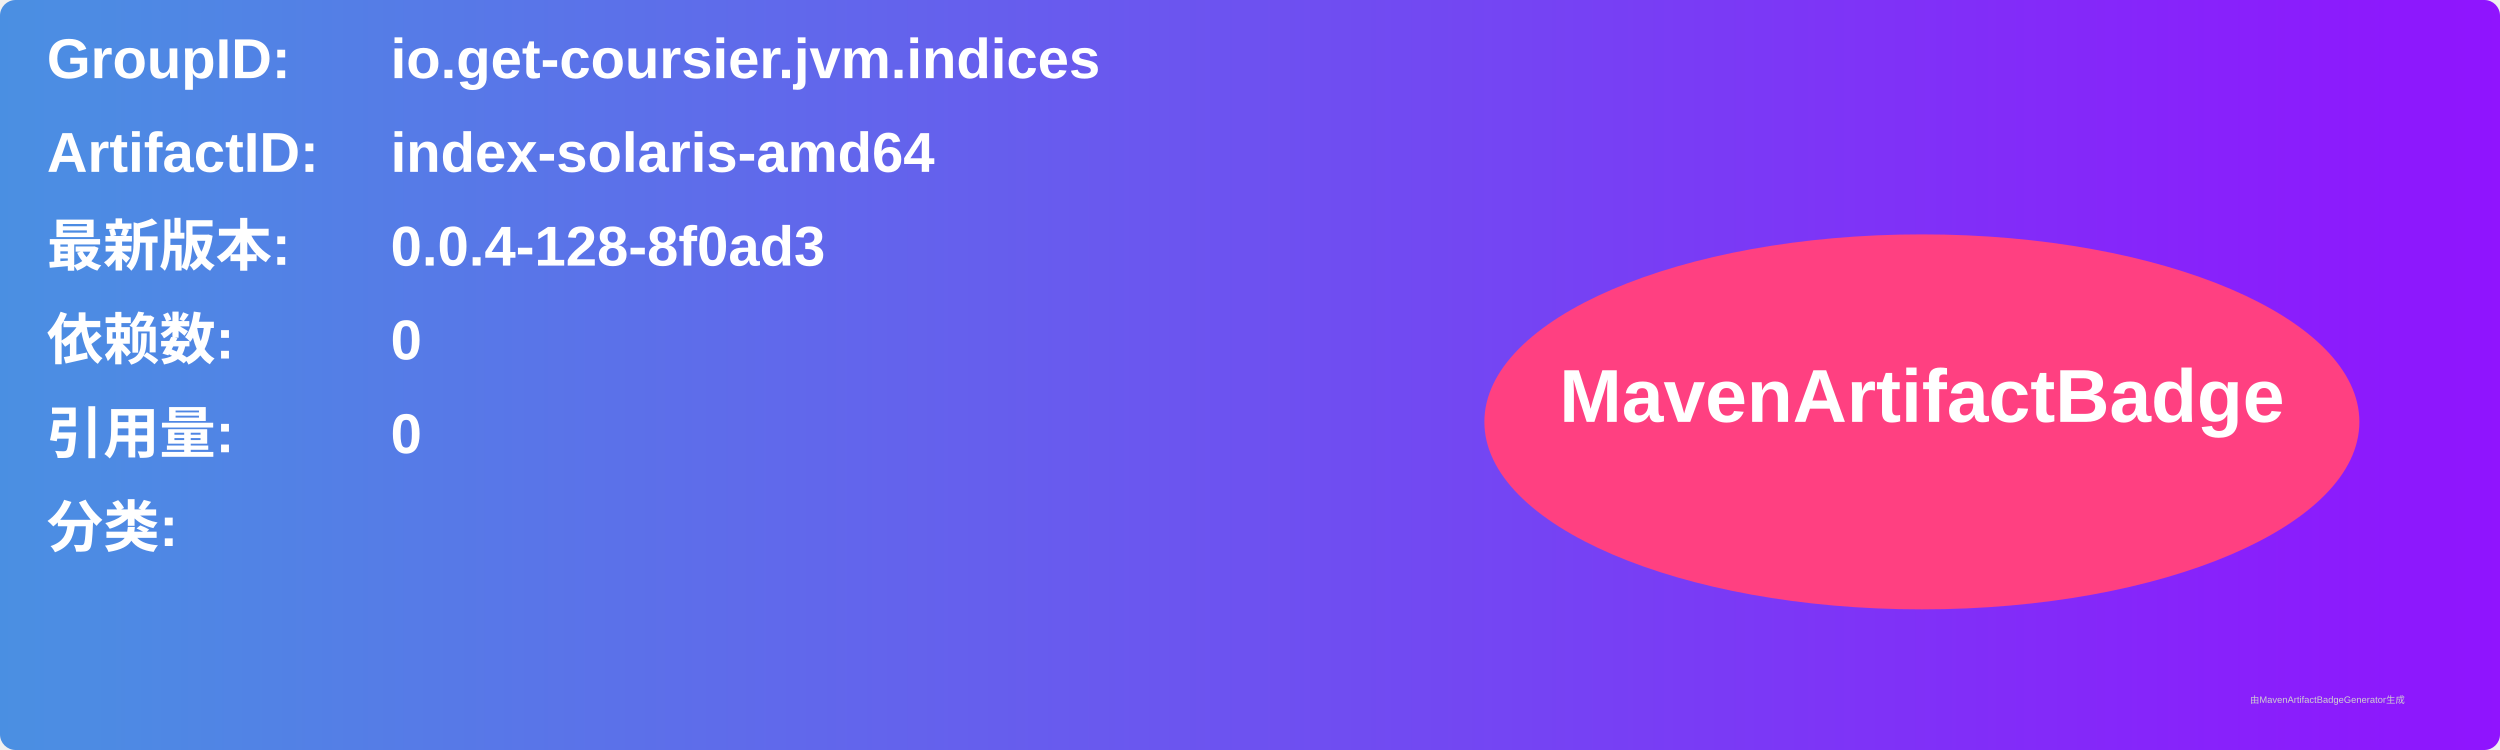
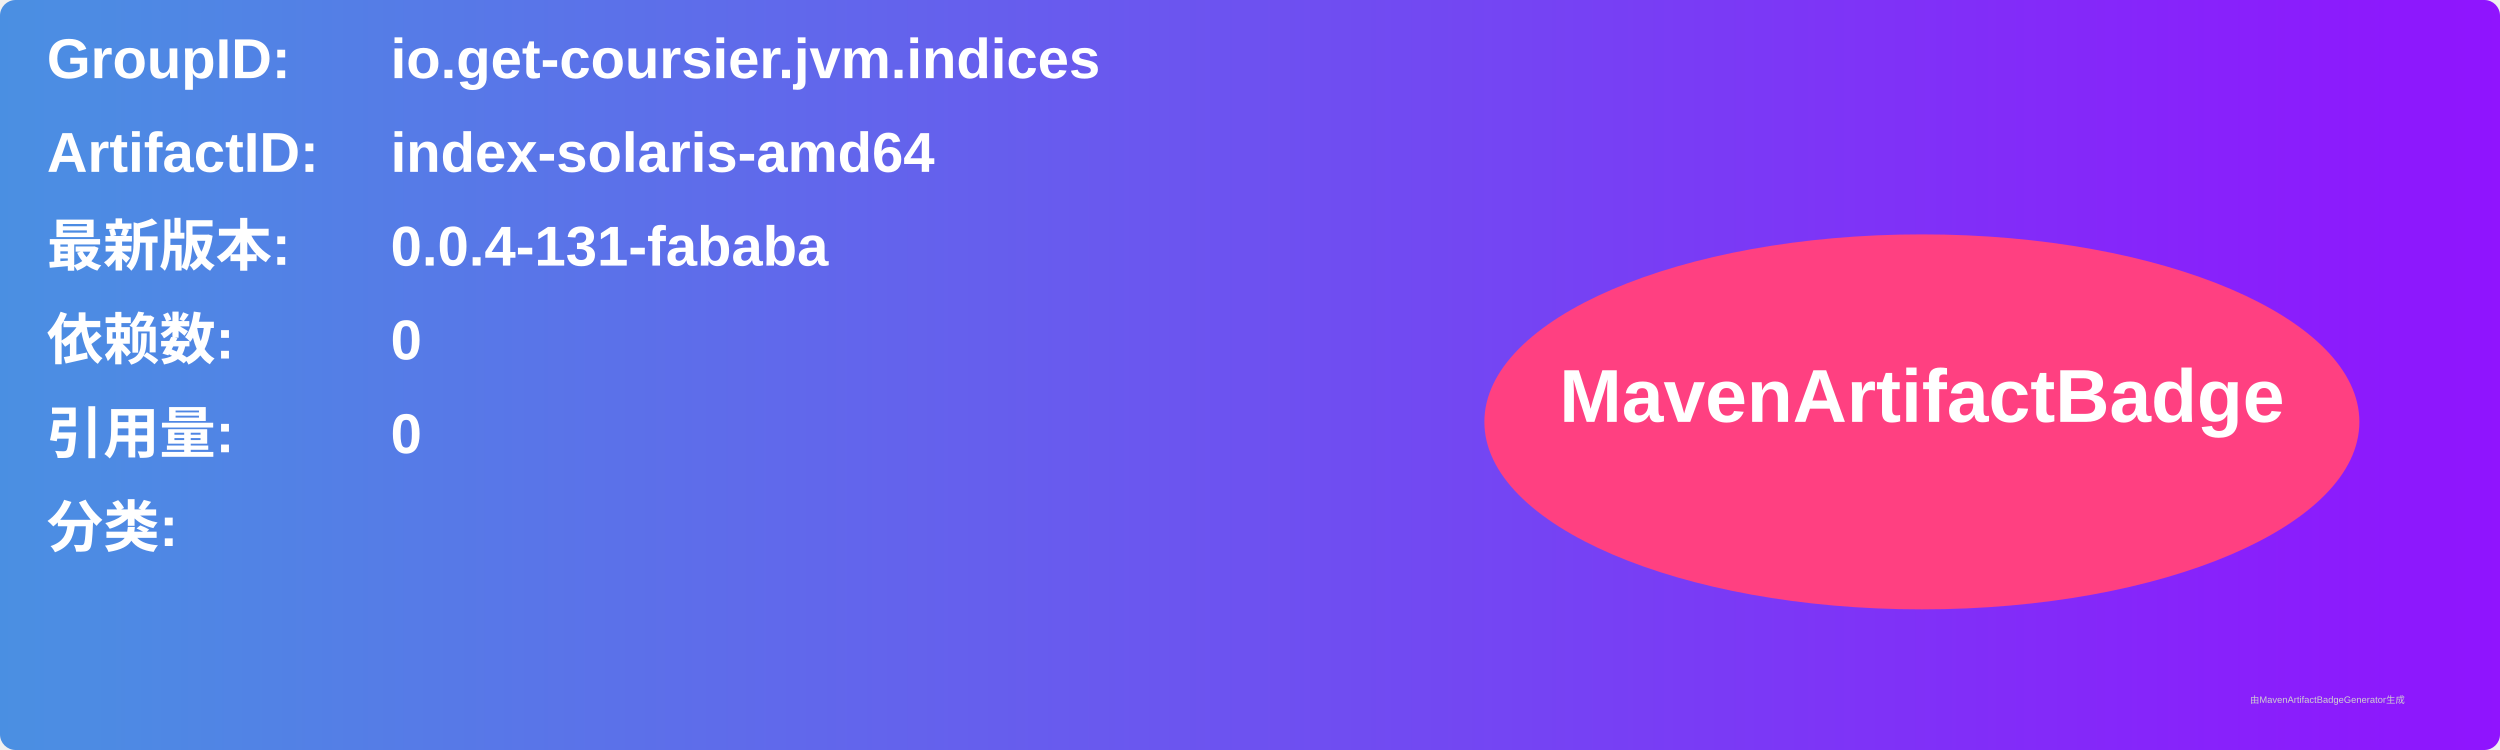
<svg xmlns="http://www.w3.org/2000/svg" width="800" height="240" viewBox="0 0 800 240">
  <linearGradient id="grad" x1="0%" y1="0%" x2="100%" y2="0%">
    <stop offset="0%" stop-color="#4a90e2" />
    <stop offset="100%" stop-color="#9013fe" />
  </linearGradient>
  <rect width="100%" height="100%" rx="5" ry="5" fill="url(#grad)" />
  <g transform="translate(15, 15)">
    <text x="0" y="10" font-family="Arial" font-size="18" fill="white" font-weight="bold" width="260">GroupID:</text>
    <text x="110" y="10" font-family="Arial" font-size="18" fill="white" font-weight="bold" width="460">io.get-coursier.jvm.indices</text>
    <text x="0" y="40" font-family="Arial" font-size="18" fill="white" font-weight="bold" width="260">ArtifactID:</text>
    <text x="110" y="40" font-family="Arial" font-size="18" fill="white" font-weight="bold" width="460">index-solaris-amd64</text>
    <text x="0" y="70" font-family="Arial" font-size="18" fill="white" font-weight="bold">最新版本:</text>
    <text x="110" y="70" font-family="Arial" font-size="18" fill="white" font-weight="bold">
-       <tspan font-weight="bold">0.0.4-128-8f0ad3</tspan>
+       <tspan font-weight="bold">0.0.4-131-fababa</tspan>
    </text>
    <text x="0" y="100" font-family="Arial" font-size="18" fill="white" font-weight="bold">依赖数: </text>
    <text x="110" y="100" font-family="Arial" font-size="18" fill="white">
      <tspan font-weight="bold">0</tspan>
    </text>
    <text x="0" y="130" font-family="Arial" font-size="18" fill="white" font-weight="bold">引用量: </text>
    <text x="110" y="130" font-family="Arial" font-size="18" fill="white">
      <tspan font-weight="bold">0</tspan>
    </text>
    <text x="0" y="160" font-family="Arial" font-size="18" fill="white" font-weight="bold">分类:</text>
    <text x="10" y="190" font-family="Arial" font-size="10" fill="white">
      <tspan font-weight="bold" />
    </text>
    <ellipse cx="600" cy="120" rx="140" ry="60" fill="#ff4081" />
    <text x="600" y="120" text-anchor="middle" font-family="Arial" font-size="24" fill="white" font-weight="bold">MavenArtifactBadge</text>
  </g>
  <text x="720" y="225" font-family="Arial" font-size="3" fill="#d0d0d0">由MavenArtifactBadgeGenerator生成</text>
</svg>
